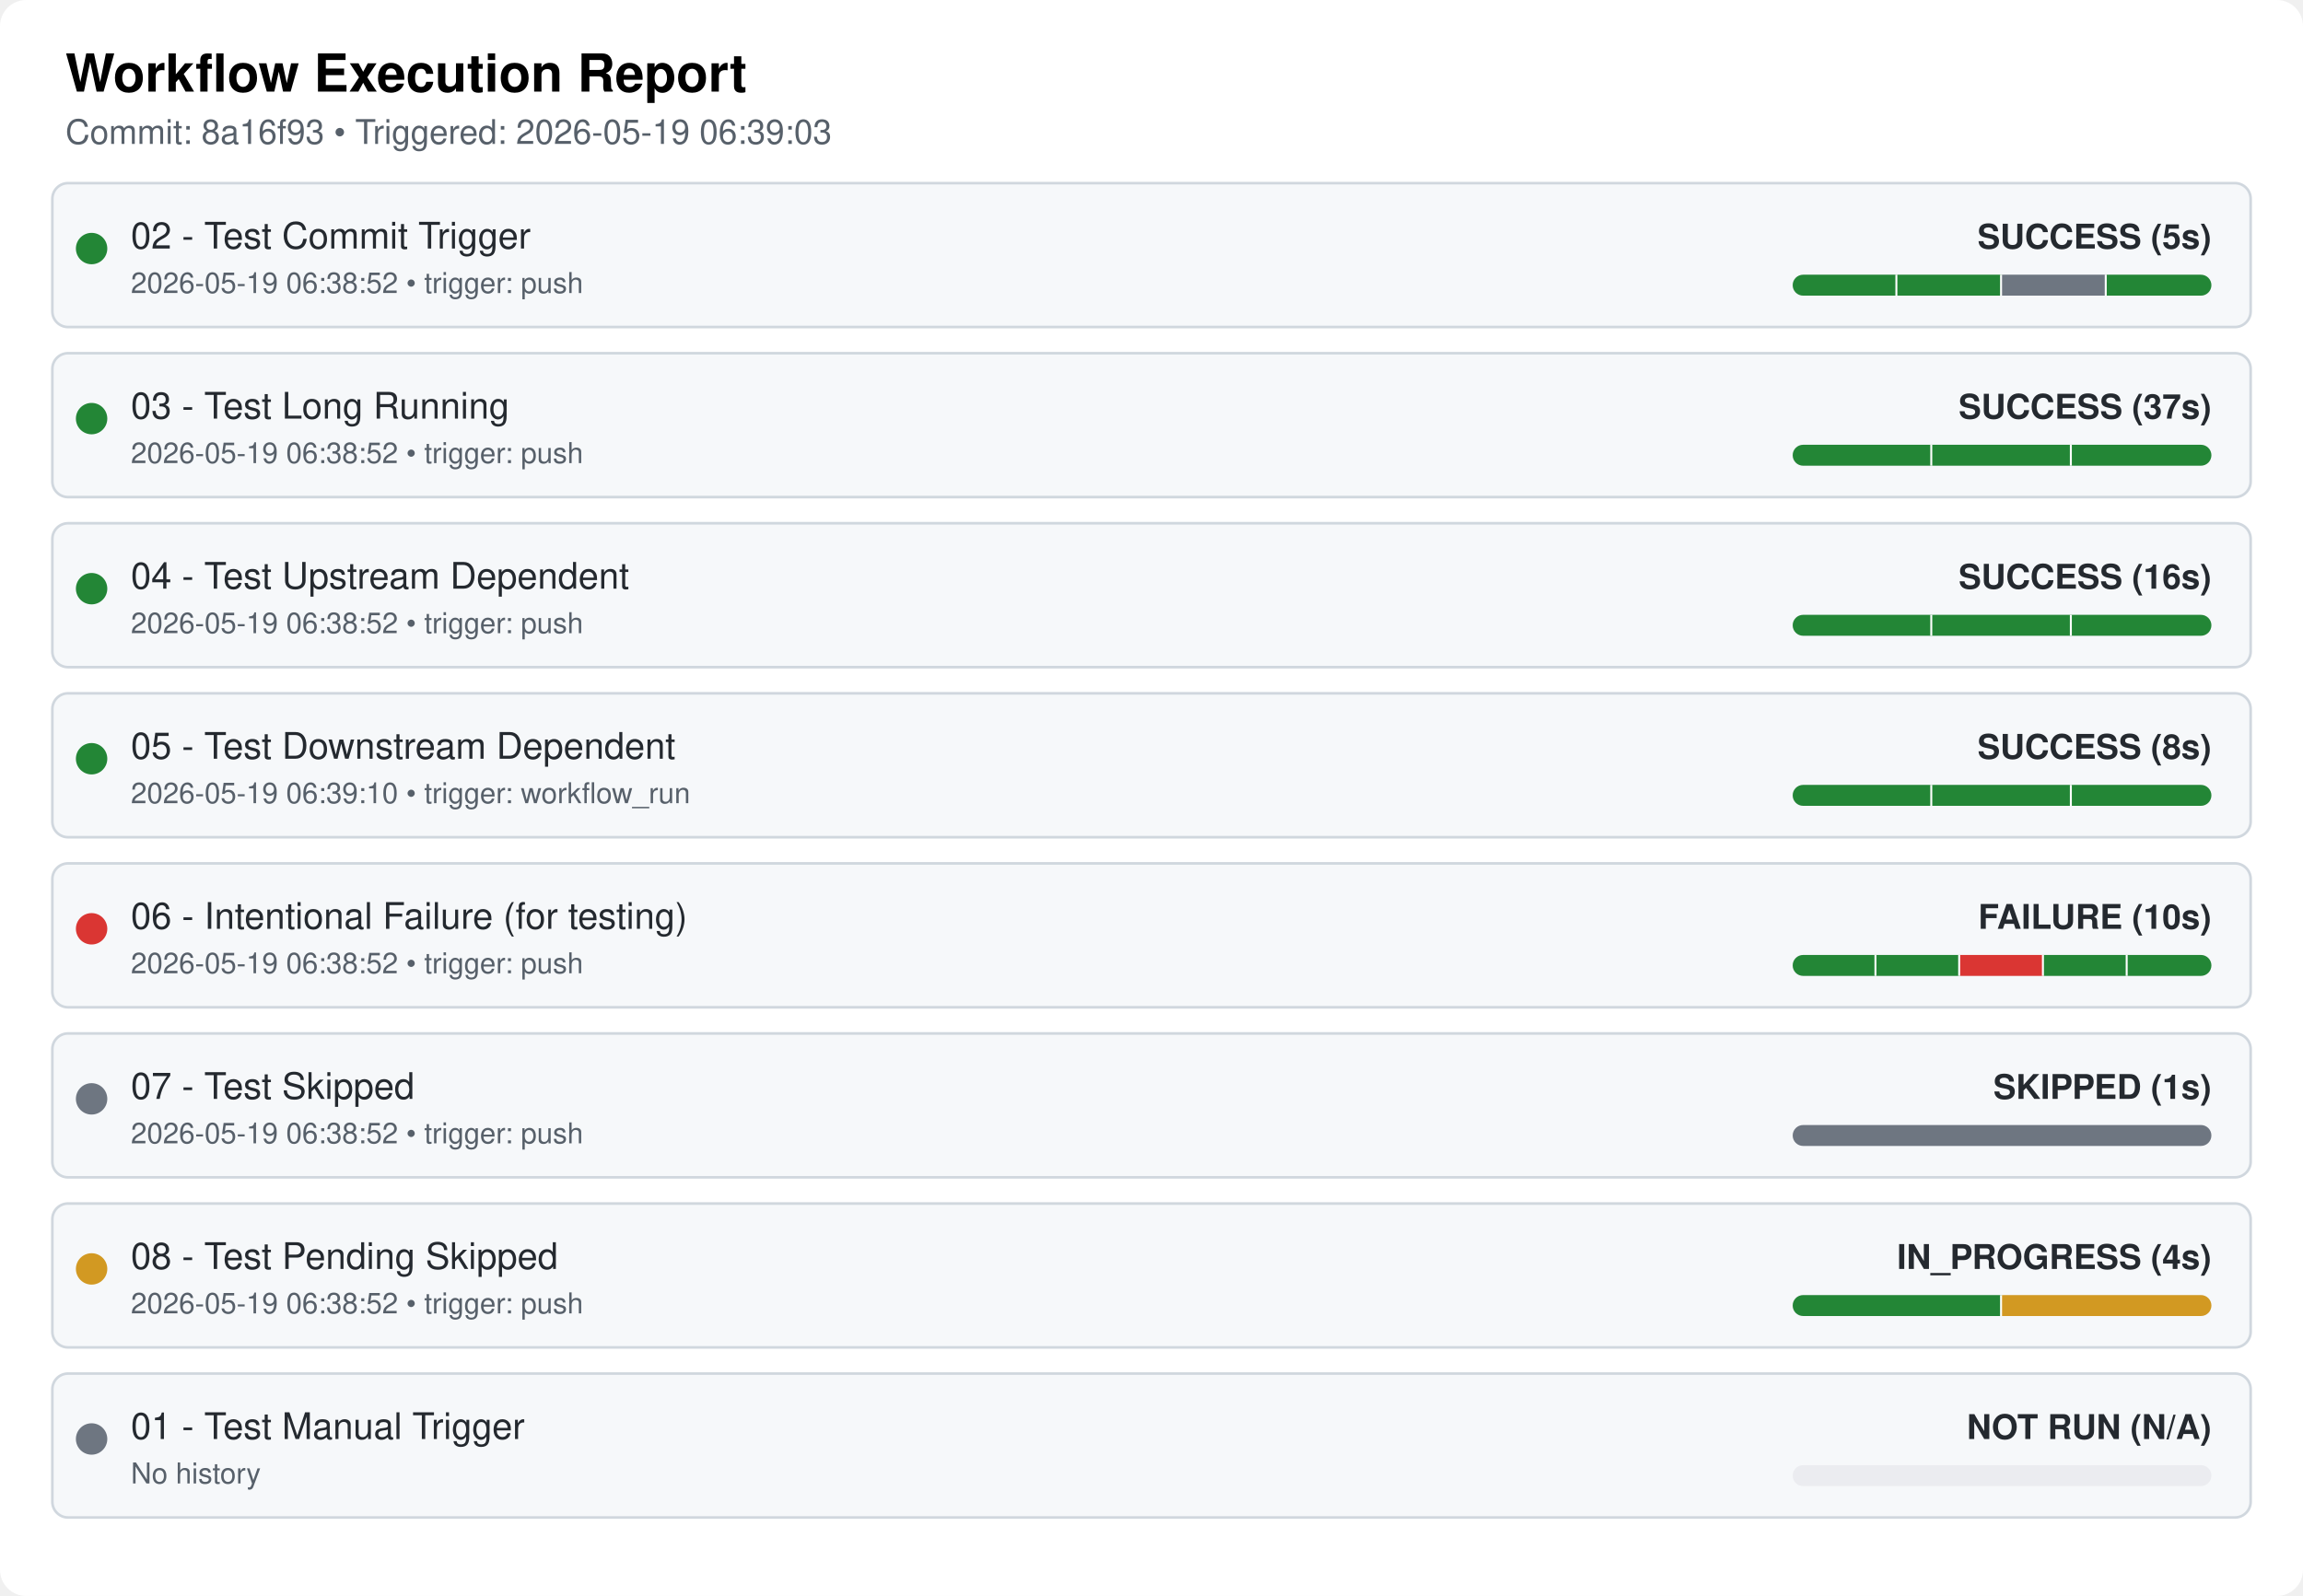
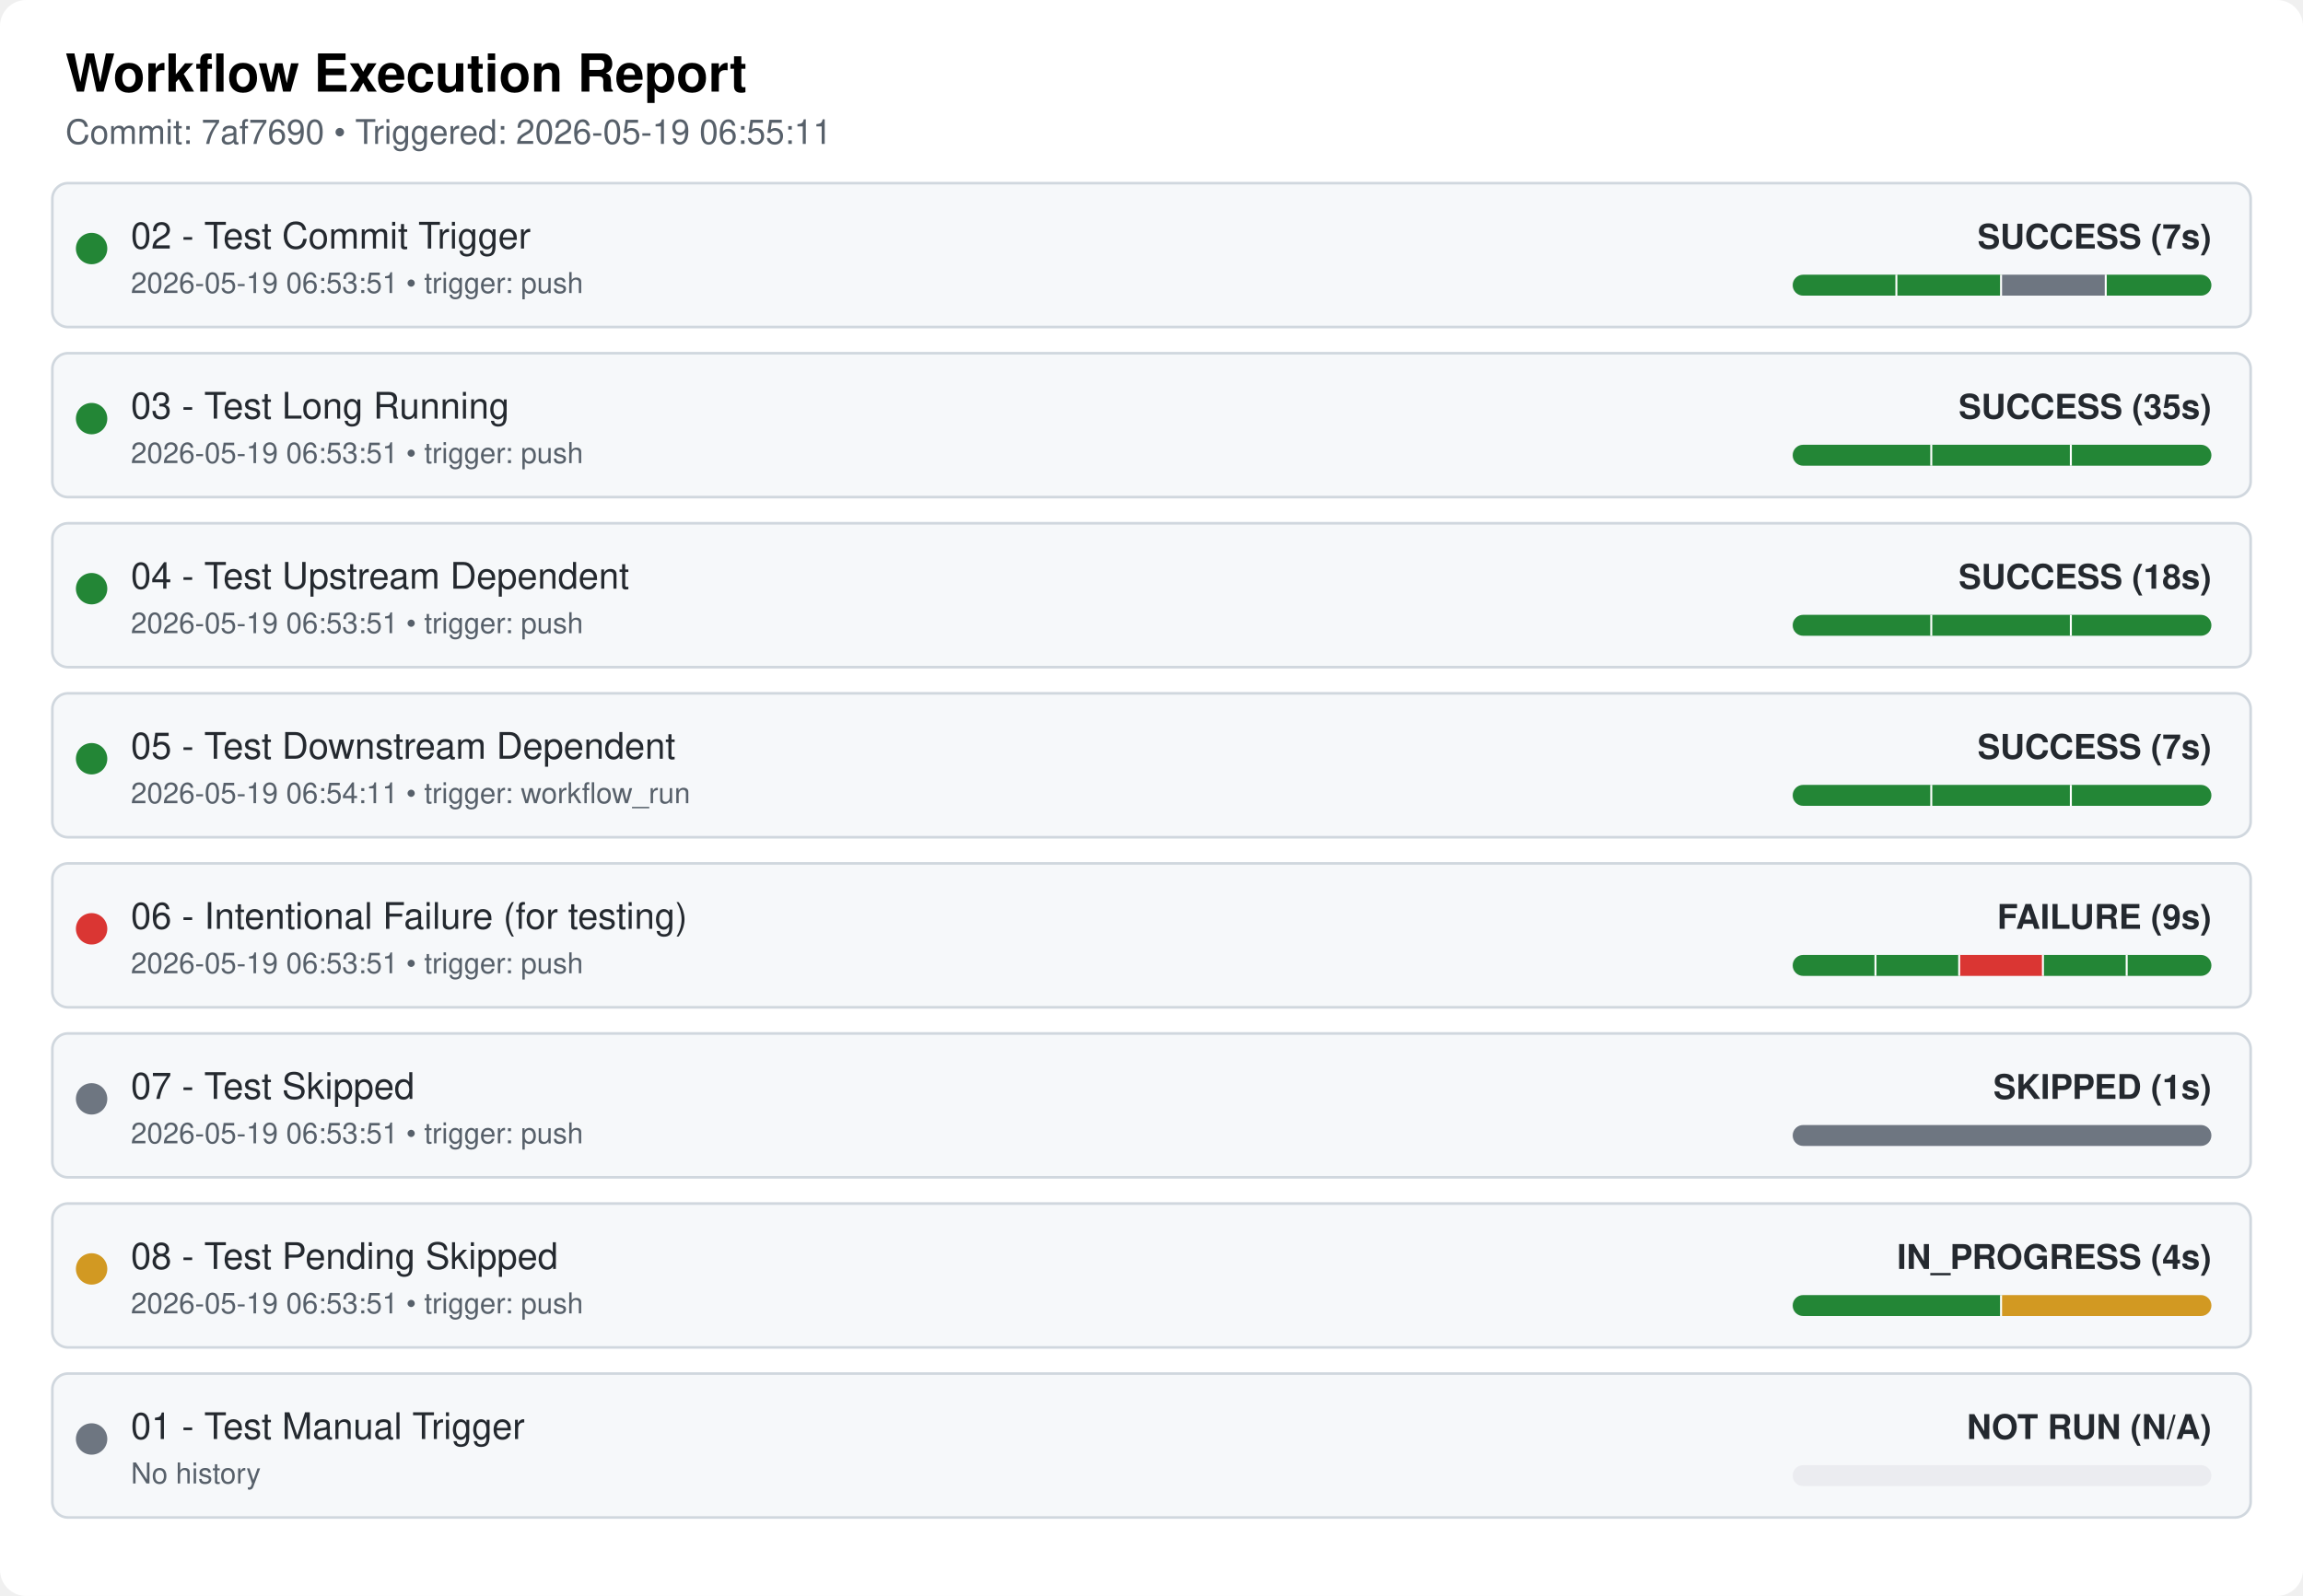
<svg xmlns="http://www.w3.org/2000/svg" width="100%" viewBox="0 0 880 610">
  <style>
  .bg { fill: #ffffff; }
  .card { fill: #f6f8fa; stroke: #d0d7de; stroke-width: 1px; rx: 6px; }
  .text { font-family: "Google Sans", -apple-system, BlinkMacSystemFont, "Segoe UI", Helvetica, Arial, sans-serif; fill: #24292f; }
  .title { font-size: 20px; font-weight: 600; fill: #000000; }
  .subtitle { font-size: 13px; fill: #57606a; }
  .wf-name { font-size: 14px; font-weight: 500; }
  .wf-meta { font-size: 13px; font-weight: 600; text-anchor: end; }
  .timestamp { font-size: 11px; fill: #57606a; }
</style>
  <rect class="bg" width="880" height="610" rx="10" ry="10" />
  <text x="25" y="35" class="text title">Workflow Execution Report</text>
-   <text x="25" y="55" class="text subtitle">Commit: 8a16f93 • Triggered: 2026-05-19 06:39:03</text>
+   <text x="25" y="55" class="text subtitle">Commit: 7af7690 • Triggered: 2026-05-19 06:55:11</text>
  <rect x="20" y="70" width="840" height="55" class="card" />
  <circle cx="35" cy="95" r="6" fill="#238636" />
  <text x="50" y="95" class="text wf-name">02 - Test Commit Trigger</text>
-   <text x="50" y="112" class="text timestamp">2026-05-19 06:38:52 • trigger: push</text>
+   <text x="50" y="112" class="text timestamp">2026-05-19 06:53:51 • trigger: push</text>
  <clipPath id="pill-clip-0">
    <rect x="685" y="105" width="160" height="8" rx="4" ry="4" />
  </clipPath>
  <g clip-path="url(#pill-clip-0)">
    <rect x="685" y="105" width="160" height="8" fill="#ebecf0" />
    <rect x="685.0" y="105" width="40.0" height="8" fill="#238636" />
    <line x1="725.0" y1="105" x2="725.0" y2="113" stroke="#ffffff" stroke-width="1.5" />
    <rect x="725.0" y="105" width="40.0" height="8" fill="#238636" />
    <line x1="765.0" y1="105" x2="765.0" y2="113" stroke="#ffffff" stroke-width="1.5" />
    <rect x="765.0" y="105" width="40.0" height="8" fill="#6e7681" />
    <line x1="805.0" y1="105" x2="805.0" y2="113" stroke="#ffffff" stroke-width="1.5" />
    <rect x="805.0" y="105" width="40.0" height="8" fill="#238636" />
  </g>
-   <text x="845" y="95" class="text wf-meta" fill="#238636">SUCCESS (5s)</text>
+   <text x="845" y="95" class="text wf-meta" fill="#238636">SUCCESS (7s)</text>
  <rect x="20" y="135" width="840" height="55" class="card" />
  <circle cx="35" cy="160" r="6" fill="#238636" />
  <text x="50" y="160" class="text wf-name">03 - Test Long Running</text>
-   <text x="50" y="177" class="text timestamp">2026-05-19 06:38:52 • trigger: push</text>
+   <text x="50" y="177" class="text timestamp">2026-05-19 06:53:51 • trigger: push</text>
  <clipPath id="pill-clip-1">
    <rect x="685" y="170" width="160" height="8" rx="4" ry="4" />
  </clipPath>
  <g clip-path="url(#pill-clip-1)">
    <rect x="685" y="170" width="160" height="8" fill="#ebecf0" />
    <rect x="685.0" y="170" width="53.333" height="8" fill="#238636" />
    <line x1="738.333" y1="170" x2="738.333" y2="178" stroke="#ffffff" stroke-width="1.5" />
    <rect x="738.333" y="170" width="53.333" height="8" fill="#238636" />
    <line x1="791.667" y1="170" x2="791.667" y2="178" stroke="#ffffff" stroke-width="1.5" />
    <rect x="791.667" y="170" width="53.333" height="8" fill="#238636" />
  </g>
-   <text x="845" y="160" class="text wf-meta" fill="#238636">SUCCESS (37s)</text>
+   <text x="845" y="160" class="text wf-meta" fill="#238636">SUCCESS (35s)</text>
  <rect x="20" y="200" width="840" height="55" class="card" />
  <circle cx="35" cy="225" r="6" fill="#238636" />
  <text x="50" y="225" class="text wf-name">04 - Test Upstream Dependent</text>
-   <text x="50" y="242" class="text timestamp">2026-05-19 06:38:52 • trigger: push</text>
+   <text x="50" y="242" class="text timestamp">2026-05-19 06:53:51 • trigger: push</text>
  <clipPath id="pill-clip-2">
    <rect x="685" y="235" width="160" height="8" rx="4" ry="4" />
  </clipPath>
  <g clip-path="url(#pill-clip-2)">
    <rect x="685" y="235" width="160" height="8" fill="#ebecf0" />
    <rect x="685.0" y="235" width="53.333" height="8" fill="#238636" />
    <line x1="738.333" y1="235" x2="738.333" y2="243" stroke="#ffffff" stroke-width="1.5" />
    <rect x="738.333" y="235" width="53.333" height="8" fill="#238636" />
    <line x1="791.667" y1="235" x2="791.667" y2="243" stroke="#ffffff" stroke-width="1.5" />
    <rect x="791.667" y="235" width="53.333" height="8" fill="#238636" />
  </g>
-   <text x="845" y="225" class="text wf-meta" fill="#238636">SUCCESS (16s)</text>
+   <text x="845" y="225" class="text wf-meta" fill="#238636">SUCCESS (18s)</text>
  <rect x="20" y="265" width="840" height="55" class="card" />
  <circle cx="35" cy="290" r="6" fill="#238636" />
  <text x="50" y="290" class="text wf-name">05 - Test Downstream Dependent</text>
-   <text x="50" y="307" class="text timestamp">2026-05-19 06:39:10 • trigger: workflow_run</text>
+   <text x="50" y="307" class="text timestamp">2026-05-19 06:54:11 • trigger: workflow_run</text>
  <clipPath id="pill-clip-3">
    <rect x="685" y="300" width="160" height="8" rx="4" ry="4" />
  </clipPath>
  <g clip-path="url(#pill-clip-3)">
    <rect x="685" y="300" width="160" height="8" fill="#ebecf0" />
    <rect x="685.0" y="300" width="53.333" height="8" fill="#238636" />
    <line x1="738.333" y1="300" x2="738.333" y2="308" stroke="#ffffff" stroke-width="1.5" />
    <rect x="738.333" y="300" width="53.333" height="8" fill="#238636" />
    <line x1="791.667" y1="300" x2="791.667" y2="308" stroke="#ffffff" stroke-width="1.5" />
    <rect x="791.667" y="300" width="53.333" height="8" fill="#238636" />
  </g>
-   <text x="845" y="290" class="text wf-meta" fill="#238636">SUCCESS (8s)</text>
+   <text x="845" y="290" class="text wf-meta" fill="#238636">SUCCESS (7s)</text>
  <rect x="20" y="330" width="840" height="55" class="card" />
  <circle cx="35" cy="355" r="6" fill="#da3633" />
  <text x="50" y="355" class="text wf-name">06 - Intentional Failure (for testing)</text>
-   <text x="50" y="372" class="text timestamp">2026-05-19 06:38:52 • trigger: push</text>
+   <text x="50" y="372" class="text timestamp">2026-05-19 06:53:51 • trigger: push</text>
  <clipPath id="pill-clip-4">
    <rect x="685" y="365" width="160" height="8" rx="4" ry="4" />
  </clipPath>
  <g clip-path="url(#pill-clip-4)">
    <rect x="685" y="365" width="160" height="8" fill="#ebecf0" />
    <rect x="685.0" y="365" width="32.0" height="8" fill="#238636" />
    <line x1="717.0" y1="365" x2="717.0" y2="373" stroke="#ffffff" stroke-width="1.5" />
    <rect x="717.0" y="365" width="32.0" height="8" fill="#238636" />
    <line x1="749.0" y1="365" x2="749.0" y2="373" stroke="#ffffff" stroke-width="1.5" />
    <rect x="749.0" y="365" width="32.0" height="8" fill="#da3633" />
    <line x1="781.0" y1="365" x2="781.0" y2="373" stroke="#ffffff" stroke-width="1.5" />
    <rect x="781.0" y="365" width="32.0" height="8" fill="#238636" />
    <line x1="813.0" y1="365" x2="813.0" y2="373" stroke="#ffffff" stroke-width="1.5" />
    <rect x="813.0" y="365" width="32.0" height="8" fill="#238636" />
  </g>
-   <text x="845" y="355" class="text wf-meta" fill="#da3633">FAILURE (10s)</text>
+   <text x="845" y="355" class="text wf-meta" fill="#da3633">FAILURE (9s)</text>
  <rect x="20" y="395" width="840" height="55" class="card" />
  <circle cx="35" cy="420" r="6" fill="#6e7681" />
  <text x="50" y="420" class="text wf-name">07 - Test Skipped</text>
-   <text x="50" y="437" class="text timestamp">2026-05-19 06:38:52 • trigger: push</text>
+   <text x="50" y="437" class="text timestamp">2026-05-19 06:53:51 • trigger: push</text>
  <rect x="685" y="430" width="160" height="8" rx="4" ry="4" fill="#6e7681" />
  <text x="845" y="420" class="text wf-meta" fill="#6e7681">SKIPPED (1s)</text>
  <rect x="20" y="460" width="840" height="55" class="card" />
  <circle cx="35" cy="485" r="6" fill="#d29922" />
  <text x="50" y="485" class="text wf-name">08 - Test Pending Skipped</text>
-   <text x="50" y="502" class="text timestamp">2026-05-19 06:38:52 • trigger: push</text>
+   <text x="50" y="502" class="text timestamp">2026-05-19 06:53:51 • trigger: push</text>
  <clipPath id="pill-clip-6">
    <rect x="685" y="495" width="160" height="8" rx="4" ry="4" />
  </clipPath>
  <g clip-path="url(#pill-clip-6)">
    <rect x="685" y="495" width="160" height="8" fill="#ebecf0" />
    <rect x="685.0" y="495" width="80.0" height="8" fill="#238636" />
    <line x1="765.0" y1="495" x2="765.0" y2="503" stroke="#ffffff" stroke-width="1.5" />
    <rect x="765.0" y="495" width="80.0" height="8" fill="#d29922" />
  </g>
  <text x="845" y="485" class="text wf-meta" fill="#d29922">IN_PROGRESS (4s)</text>
  <rect x="20" y="525" width="840" height="55" class="card" />
  <circle cx="35" cy="550" r="6" fill="#6e7681" />
  <text x="50" y="550" class="text wf-name">01 - Test Manual Trigger</text>
  <text x="50" y="567" class="text timestamp">No history</text>
  <rect x="685" y="560" width="160" height="8" rx="4" ry="4" fill="#ebecf0" />
  <text x="845" y="550" class="text wf-meta" fill="#6e7681">NOT RUN (N/A)</text>
</svg>
